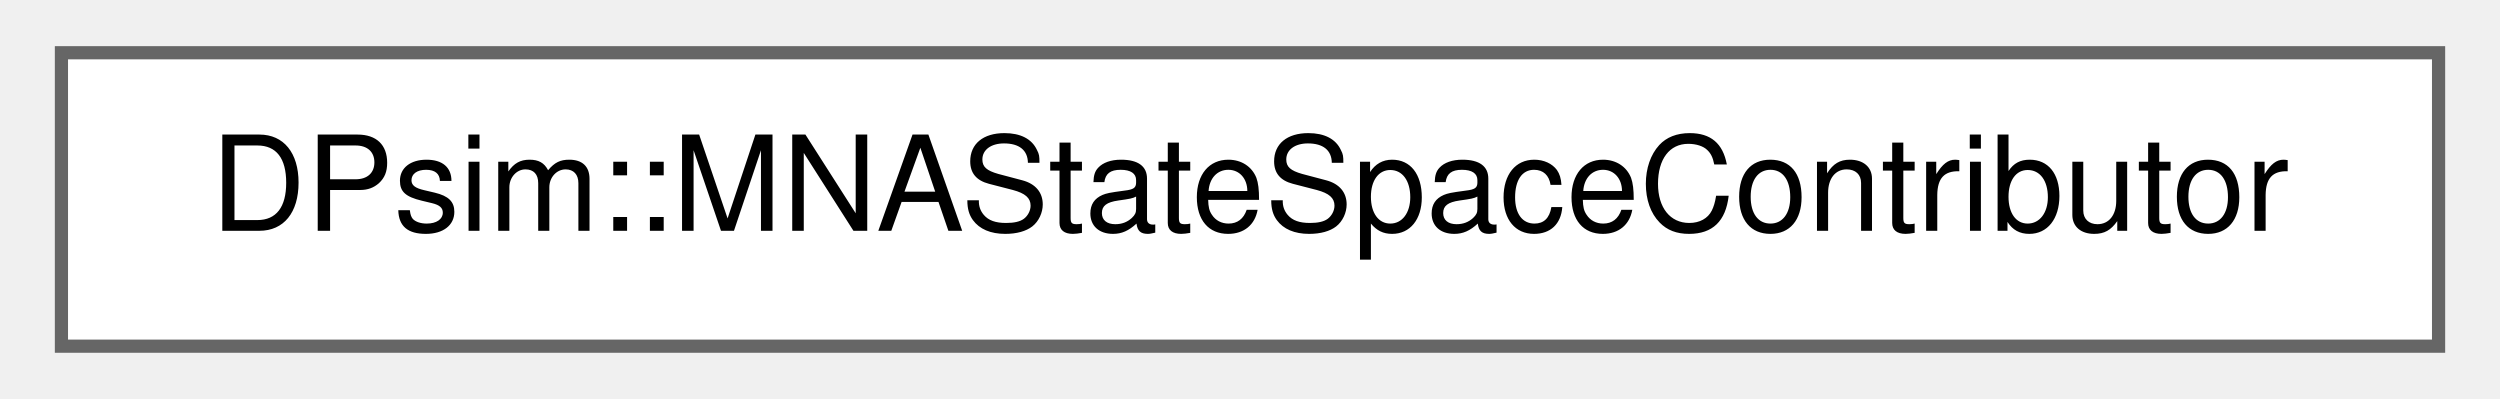
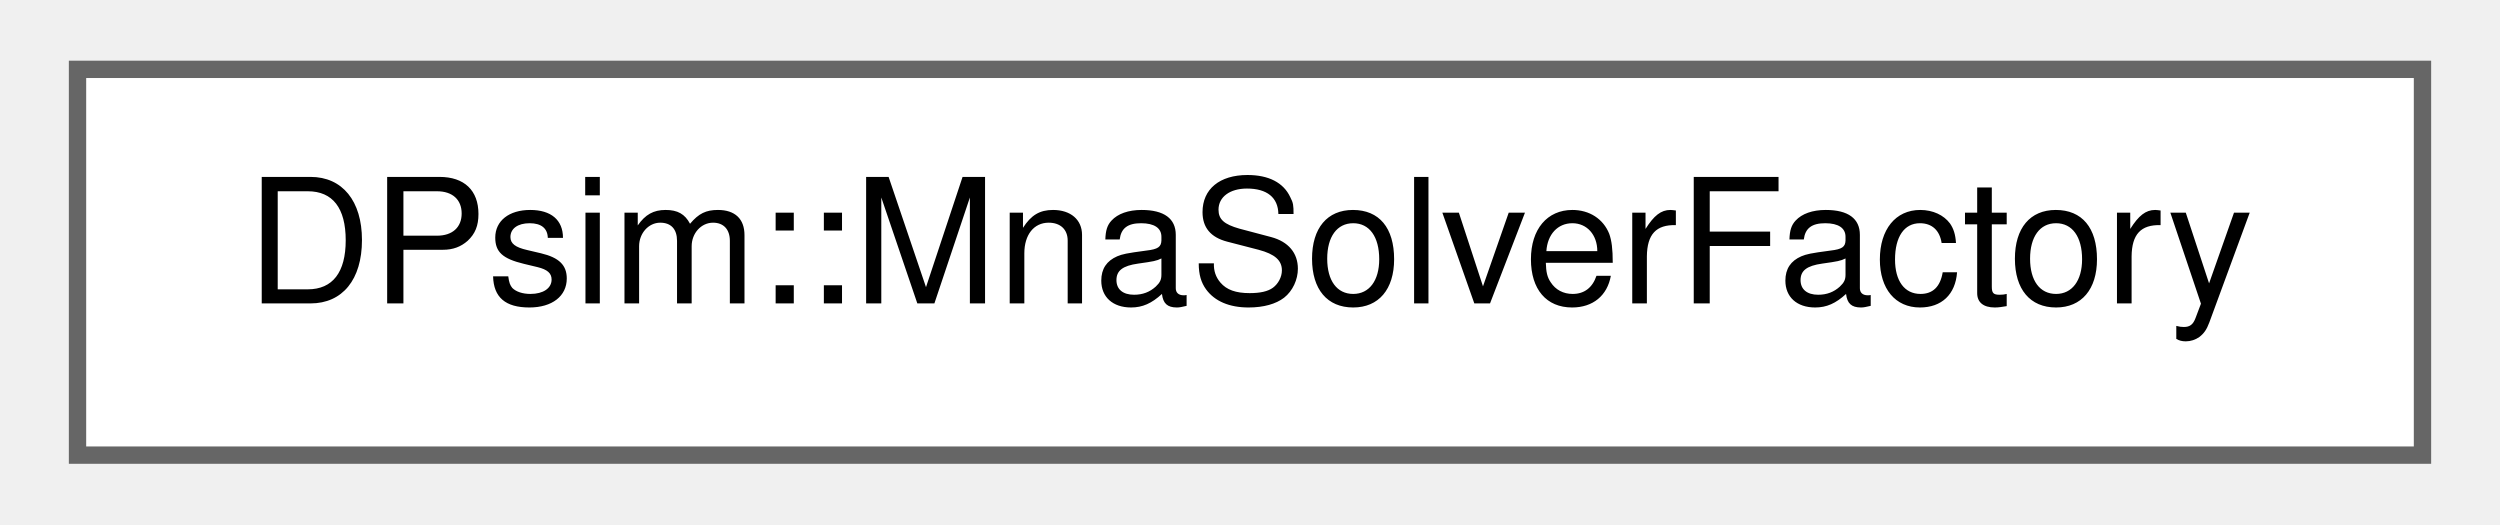
- <svg xmlns="http://www.w3.org/2000/svg" xmlns:xlink="http://www.w3.org/1999/xlink" width="188pt" height="30pt" viewBox="0.00 0.00 188.25 30.25">
+ <svg xmlns="http://www.w3.org/2000/svg" xmlns:xlink="http://www.w3.org/1999/xlink" width="143pt" height="30pt" viewBox="0.00 0.00 143.25 30.25">
  <g id="graph0" class="graph" transform="scale(1 1) rotate(0) translate(4 26.25)">
    <g id="Node000000" class="node">
      <g id="a_Node000000">
-         <a xlink:href="class_d_psim_1_1_m_n_a_state_space_contributor.html" target="_top" xlink:title=" ">
-           <polygon fill="white" stroke="#666666" points="180.25,-22.25 0,-22.25 0,0 180.25,0 180.25,-22.25" />
-           <text text-anchor="middle" x="90.12" y="-8.75" font-family="Helvetica,sans-Serif" font-size="10.00">DPsim::MNAStateSpaceContributor</text>
+         <a xlink:href="class_d_psim_1_1_mna_solver_factory.html" target="_top" xlink:title=" ">
+           <polygon fill="white" stroke="#666666" points="135.25,-22.25 0,-22.25 0,0 135.25,0 135.25,-22.25" />
+           <text text-anchor="middle" x="67.62" y="-8.75" font-family="Helvetica,sans-Serif" font-size="10.00">DPsim::MnaSolverFactory</text>
        </a>
      </g>
    </g>
  </g>
</svg>
